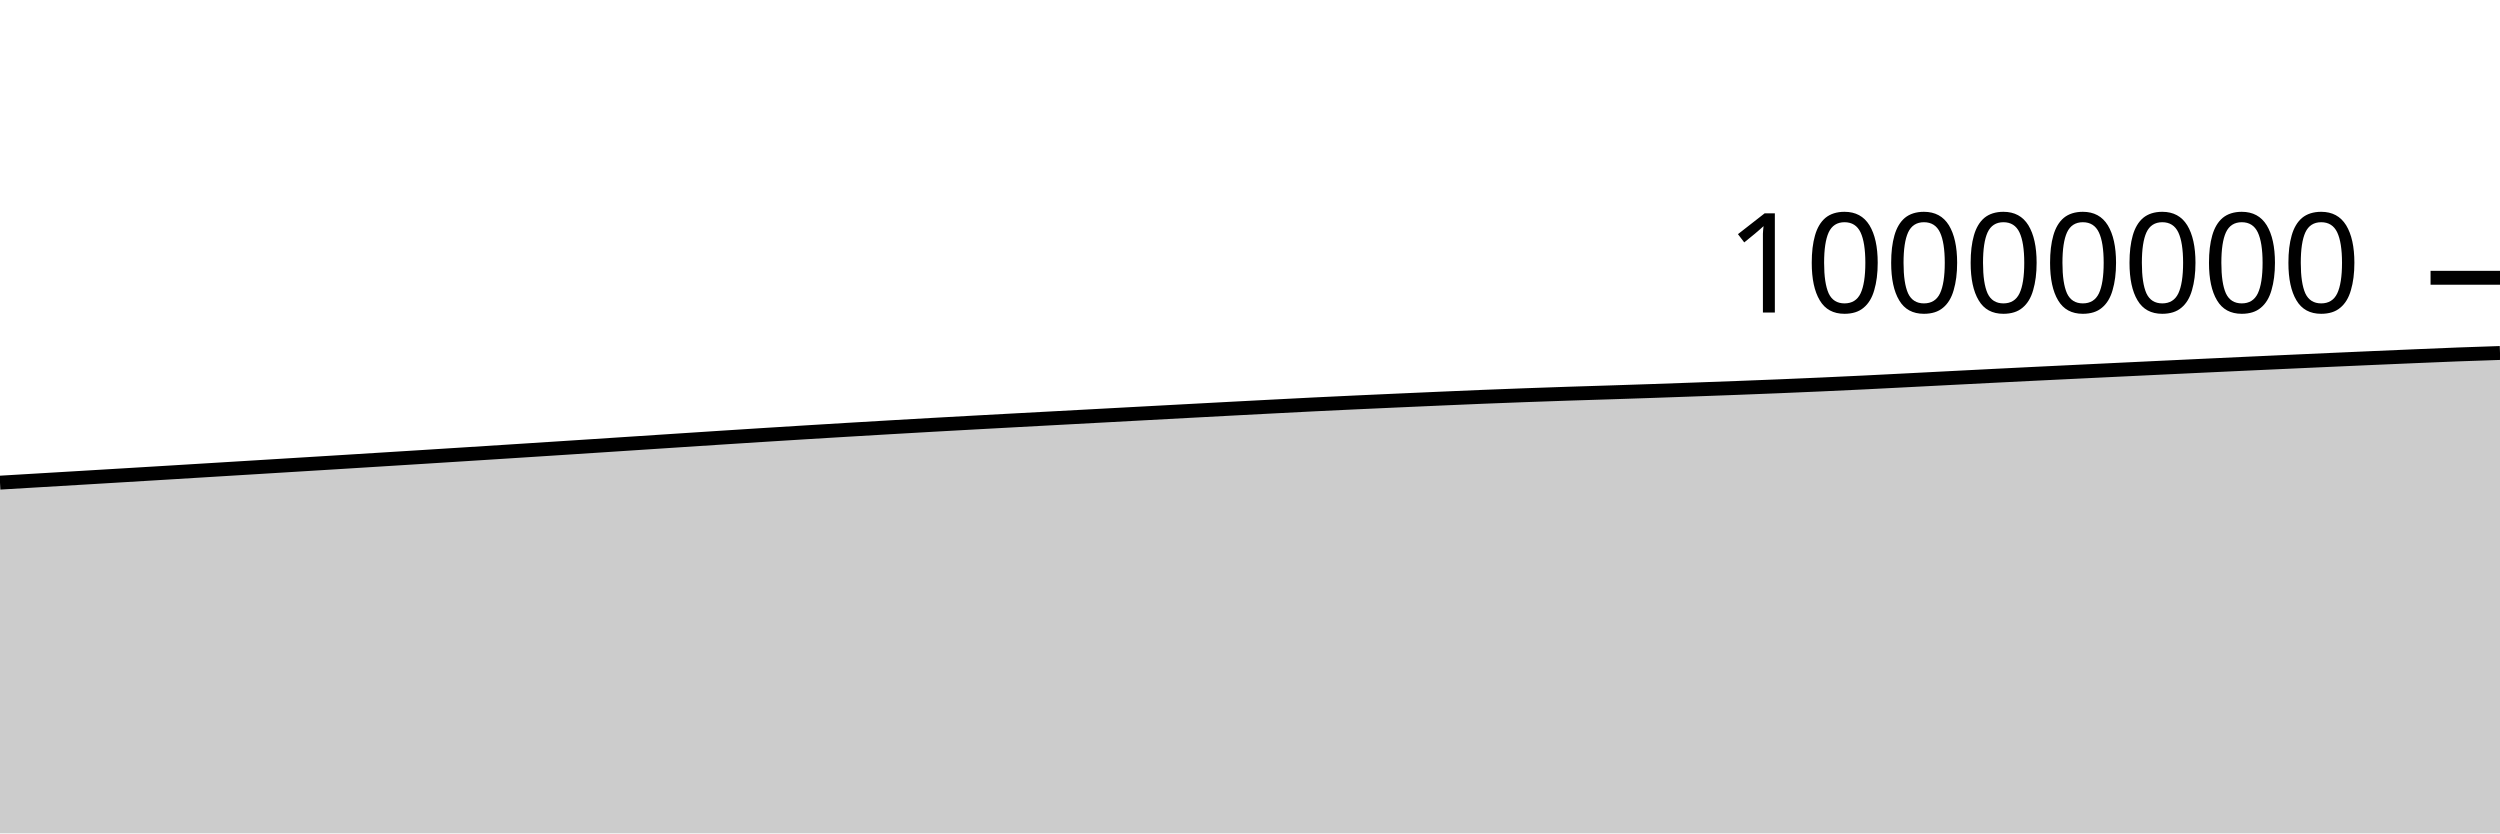
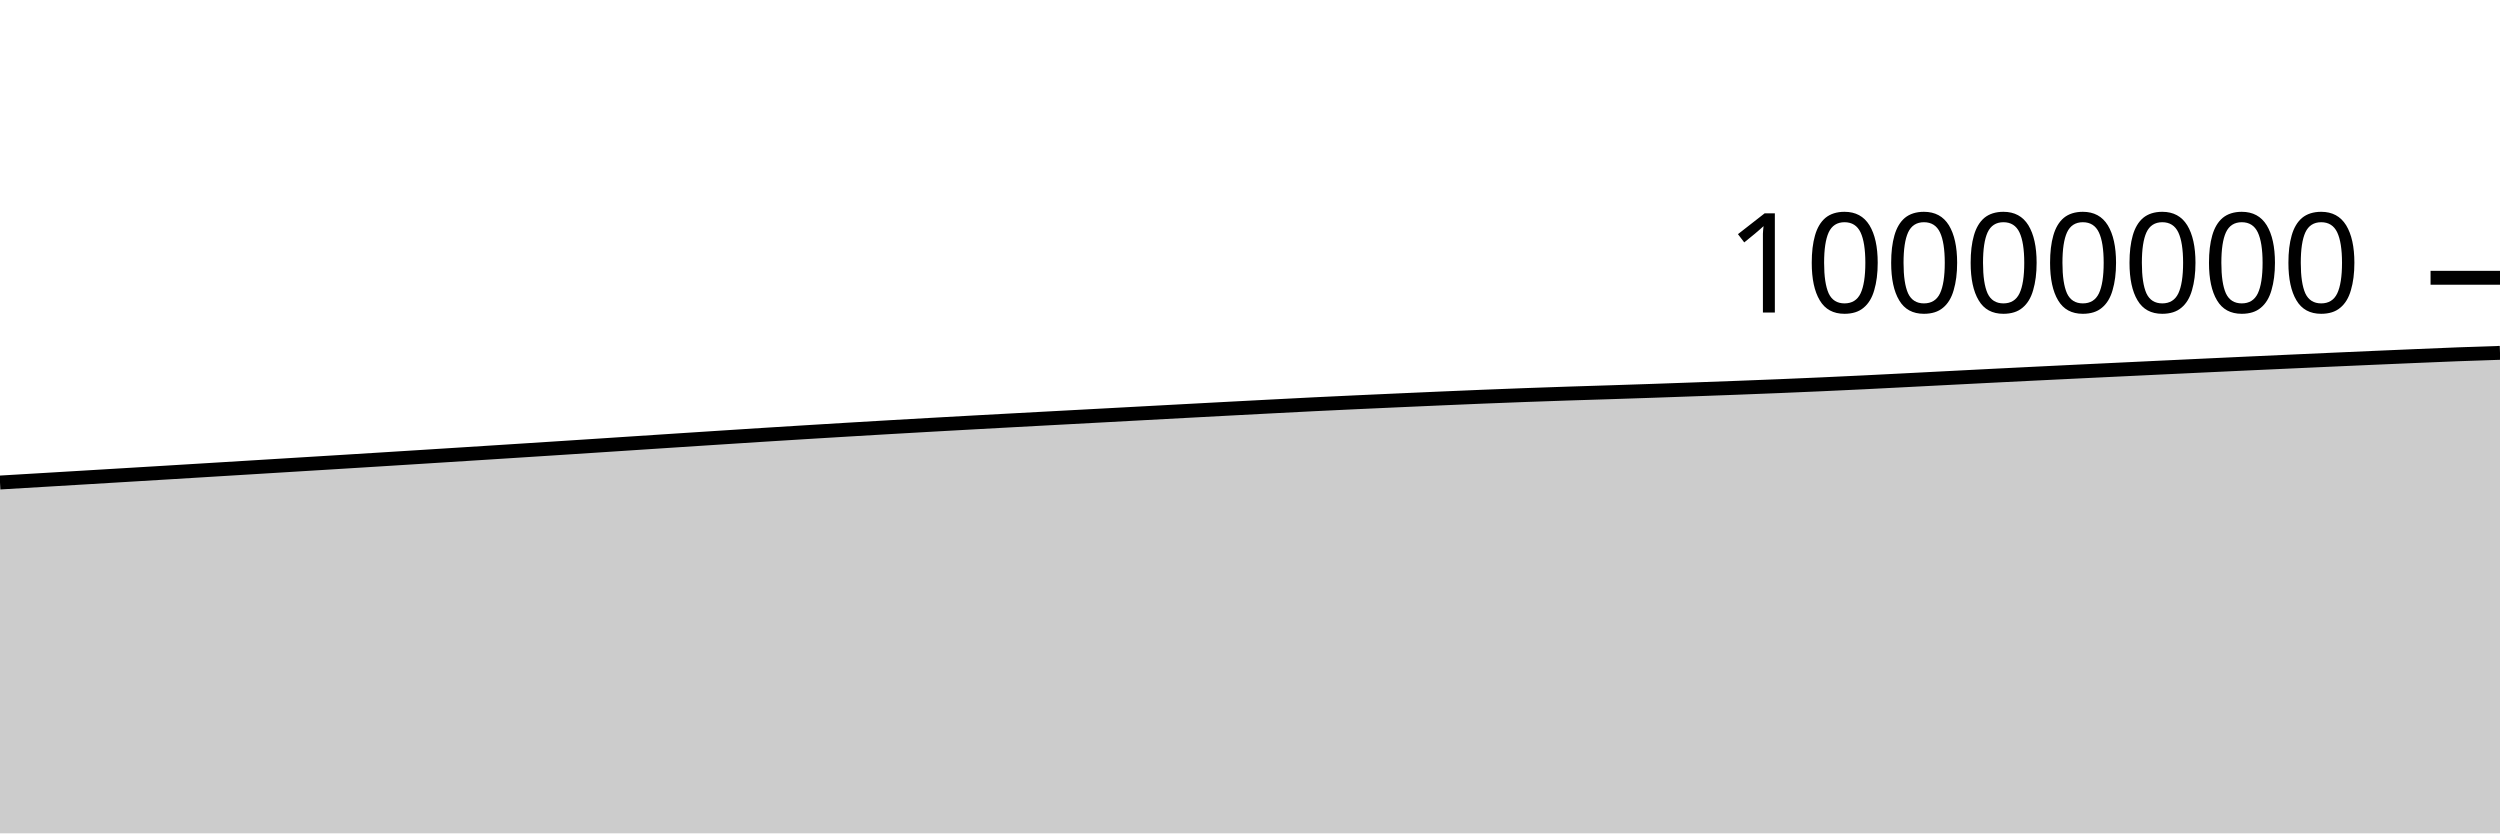
<svg xmlns="http://www.w3.org/2000/svg" viewBox="0 0 180 60">
  <g transform="translate(0,20)">
-     <path class="area" fill="rgba(0, 0, 0, 0.2)" d="M0,14.75C1.017,14.69,2.034,14.63,3.051,14.569C4.068,14.509,5.085,14.448,6.102,14.388C7.119,14.327,8.136,14.266,9.153,14.205C10.169,14.144,11.186,14.083,12.203,14.021C13.22,13.959,14.237,13.897,15.254,13.835C16.271,13.773,17.288,13.711,18.305,13.649C19.322,13.587,20.339,13.524,21.356,13.462C22.373,13.4,23.39,13.337,24.407,13.275C25.424,13.212,26.441,13.149,27.458,13.085C28.475,13.022,29.492,12.959,30.508,12.895C31.525,12.831,32.542,12.766,33.559,12.702C34.576,12.637,35.593,12.573,36.61,12.508C37.627,12.443,38.644,12.377,39.661,12.312C40.678,12.246,41.695,12.18,42.712,12.114C43.729,12.047,44.746,11.981,45.763,11.914C46.78,11.847,47.797,11.78,48.814,11.714C49.831,11.648,50.847,11.581,51.864,11.515C52.881,11.45,53.898,11.384,54.915,11.32C55.932,11.255,56.949,11.192,57.966,11.13C58.983,11.067,60,11.005,61.017,10.945C62.034,10.884,63.051,10.824,64.068,10.765C65.085,10.706,66.102,10.648,67.119,10.59C68.136,10.533,69.153,10.477,70.169,10.421C71.186,10.365,72.203,10.31,73.22,10.255C74.237,10.2,75.254,10.145,76.271,10.091C77.288,10.036,78.305,9.981,79.322,9.927C80.339,9.872,81.356,9.817,82.373,9.762C83.39,9.708,84.407,9.653,85.424,9.598C86.441,9.544,87.458,9.489,88.475,9.435C89.492,9.381,90.508,9.328,91.525,9.275C92.542,9.222,93.559,9.169,94.576,9.118C95.593,9.068,96.61,9.021,97.627,8.973C98.644,8.926,99.661,8.881,100.678,8.835C101.695,8.789,102.712,8.744,103.729,8.7C104.746,8.656,105.763,8.612,106.78,8.57C107.797,8.529,108.814,8.49,109.831,8.453C110.847,8.415,111.864,8.38,112.881,8.347C113.898,8.313,114.915,8.284,115.932,8.251C116.949,8.218,117.966,8.185,118.983,8.15C120,8.115,121.017,8.079,122.034,8.042C123.051,8.006,124.068,7.968,125.085,7.93C126.102,7.891,127.119,7.852,128.136,7.81C129.153,7.768,130.169,7.725,131.186,7.679C132.203,7.633,133.22,7.586,134.237,7.536C135.254,7.486,136.271,7.433,137.288,7.381C138.305,7.329,139.322,7.276,140.339,7.224C141.356,7.172,142.373,7.12,143.39,7.068C144.407,7.017,145.424,6.967,146.441,6.916C147.458,6.866,148.475,6.817,149.492,6.768C150.508,6.718,151.525,6.67,152.542,6.621C153.559,6.572,154.576,6.524,155.593,6.475C156.61,6.427,157.627,6.379,158.644,6.331C159.661,6.284,160.678,6.236,161.695,6.189C162.712,6.142,163.729,6.096,164.746,6.05C165.763,6.004,166.78,5.958,167.797,5.912C168.814,5.867,169.831,5.822,170.847,5.777C171.864,5.733,172.881,5.689,173.898,5.646C174.915,5.603,175.932,5.559,176.949,5.52C177.966,5.482,178.983,5.448,180,5.415L180,40C178.983,40,177.966,40,176.949,40C175.932,40,174.915,40,173.898,40C172.881,40,171.864,40,170.847,40C169.831,40,168.814,40,167.797,40C166.78,40,165.763,40,164.746,40C163.729,40,162.712,40,161.695,40C160.678,40,159.661,40,158.644,40C157.627,40,156.61,40,155.593,40C154.576,40,153.559,40,152.542,40C151.525,40,150.508,40,149.492,40C148.475,40,147.458,40,146.441,40C145.424,40,144.407,40,143.39,40C142.373,40,141.356,40,140.339,40C139.322,40,138.305,40,137.288,40C136.271,40,135.254,40,134.237,40C133.22,40,132.203,40,131.186,40C130.169,40,129.153,40,128.136,40C127.119,40,126.102,40,125.085,40C124.068,40,123.051,40,122.034,40C121.017,40,120,40,118.983,40C117.966,40,116.949,40,115.932,40C114.915,40,113.898,40,112.881,40C111.864,40,110.847,40,109.831,40C108.814,40,107.797,40,106.78,40C105.763,40,104.746,40,103.729,40C102.712,40,101.695,40,100.678,40C99.661,40,98.644,40,97.627,40C96.61,40,95.593,40,94.576,40C93.559,40,92.542,40,91.525,40C90.508,40,89.492,40,88.475,40C87.458,40,86.441,40,85.424,40C84.407,40,83.39,40,82.373,40C81.356,40,80.339,40,79.322,40C78.305,40,77.288,40,76.271,40C75.254,40,74.237,40,73.22,40C72.203,40,71.186,40,70.169,40C69.153,40,68.136,40,67.119,40C66.102,40,65.085,40,64.068,40C63.051,40,62.034,40,61.017,40C60,40,58.983,40,57.966,40C56.949,40,55.932,40,54.915,40C53.898,40,52.881,40,51.864,40C50.847,40,49.831,40,48.814,40C47.797,40,46.78,40,45.763,40C44.746,40,43.729,40,42.712,40C41.695,40,40.678,40,39.661,40C38.644,40,37.627,40,36.61,40C35.593,40,34.576,40,33.559,40C32.542,40,31.525,40,30.508,40C29.492,40,28.475,40,27.458,40C26.441,40,25.424,40,24.407,40C23.39,40,22.373,40,21.356,40C20.339,40,19.322,40,18.305,40C17.288,40,16.271,40,15.254,40C14.237,40,13.22,40,12.203,40C11.186,40,10.169,40,9.153,40C8.136,40,7.119,40,6.102,40C5.085,40,4.068,40,3.051,40C2.034,40,1.017,40,0,40Z" />
-     <path class="line" stroke="black" fill="none" d="M0,14.75C1.017,14.69,2.034,14.63,3.051,14.569C4.068,14.509,5.085,14.448,6.102,14.388C7.119,14.327,8.136,14.266,9.153,14.205C10.169,14.144,11.186,14.083,12.203,14.021C13.22,13.959,14.237,13.897,15.254,13.835C16.271,13.773,17.288,13.711,18.305,13.649C19.322,13.587,20.339,13.524,21.356,13.462C22.373,13.4,23.39,13.337,24.407,13.275C25.424,13.212,26.441,13.149,27.458,13.085C28.475,13.022,29.492,12.959,30.508,12.895C31.525,12.831,32.542,12.766,33.559,12.702C34.576,12.637,35.593,12.573,36.61,12.508C37.627,12.443,38.644,12.377,39.661,12.312C40.678,12.246,41.695,12.18,42.712,12.114C43.729,12.047,44.746,11.981,45.763,11.914C46.78,11.847,47.797,11.78,48.814,11.714C49.831,11.648,50.847,11.581,51.864,11.515C52.881,11.45,53.898,11.384,54.915,11.32C55.932,11.255,56.949,11.192,57.966,11.13C58.983,11.067,60,11.005,61.017,10.945C62.034,10.884,63.051,10.824,64.068,10.765C65.085,10.706,66.102,10.648,67.119,10.59C68.136,10.533,69.153,10.477,70.169,10.421C71.186,10.365,72.203,10.31,73.22,10.255C74.237,10.2,75.254,10.145,76.271,10.091C77.288,10.036,78.305,9.981,79.322,9.927C80.339,9.872,81.356,9.817,82.373,9.762C83.39,9.708,84.407,9.653,85.424,9.598C86.441,9.544,87.458,9.489,88.475,9.435C89.492,9.381,90.508,9.328,91.525,9.275C92.542,9.222,93.559,9.169,94.576,9.118C95.593,9.068,96.61,9.021,97.627,8.973C98.644,8.926,99.661,8.881,100.678,8.835C101.695,8.789,102.712,8.744,103.729,8.7C104.746,8.656,105.763,8.612,106.78,8.57C107.797,8.529,108.814,8.49,109.831,8.453C110.847,8.415,111.864,8.38,112.881,8.347C113.898,8.313,114.915,8.284,115.932,8.251C116.949,8.218,117.966,8.185,118.983,8.15C120,8.115,121.017,8.079,122.034,8.042C123.051,8.006,124.068,7.968,125.085,7.93C126.102,7.891,127.119,7.852,128.136,7.81C129.153,7.768,130.169,7.725,131.186,7.679C132.203,7.633,133.22,7.586,134.237,7.536C135.254,7.486,136.271,7.433,137.288,7.381C138.305,7.329,139.322,7.276,140.339,7.224C141.356,7.172,142.373,7.12,143.39,7.068C144.407,7.017,145.424,6.967,146.441,6.916C147.458,6.866,148.475,6.817,149.492,6.768C150.508,6.718,151.525,6.67,152.542,6.621C153.559,6.572,154.576,6.524,155.593,6.475C156.61,6.427,157.627,6.379,158.644,6.331C159.661,6.284,160.678,6.236,161.695,6.189C162.712,6.142,163.729,6.096,164.746,6.05C165.763,6.004,166.78,5.958,167.797,5.912C168.814,5.867,169.831,5.822,170.847,5.777C171.864,5.733,172.881,5.689,173.898,5.646C174.915,5.603,175.932,5.559,176.949,5.52C177.966,5.482,178.983,5.448,180,5.415" />
+     <path class="area" fill="rgba(0, 0, 0, 0.2)" d="M0,14.741C1.017,14.68,2.034,14.62,3.051,14.56C4.068,14.499,5.085,14.439,6.102,14.378C7.119,14.317,8.136,14.256,9.153,14.195C10.169,14.134,11.186,14.073,12.203,14.011C13.22,13.95,14.237,13.887,15.254,13.825C16.271,13.763,17.288,13.701,18.305,13.639C19.322,13.577,20.339,13.515,21.356,13.452C22.373,13.39,23.39,13.328,24.407,13.265C25.424,13.202,26.441,13.139,27.458,13.076C28.475,13.012,29.492,12.949,30.508,12.885C31.525,12.821,32.542,12.756,33.559,12.692C34.576,12.627,35.593,12.563,36.61,12.498C37.627,12.433,38.644,12.368,39.661,12.302C40.678,12.236,41.695,12.17,42.712,12.104C43.729,12.038,44.746,11.971,45.763,11.904C46.78,11.838,47.797,11.771,48.814,11.704C49.831,11.638,50.847,11.571,51.864,11.506C52.881,11.44,53.898,11.374,54.915,11.31C55.932,11.246,56.949,11.182,57.966,11.12C58.983,11.057,60,10.996,61.017,10.935C62.034,10.874,63.051,10.814,64.068,10.755C65.085,10.696,66.102,10.638,67.119,10.581C68.136,10.523,69.153,10.467,70.169,10.411C71.186,10.355,72.203,10.3,73.22,10.245C74.237,10.19,75.254,10.136,76.271,10.081C77.288,10.026,78.305,9.972,79.322,9.917C80.339,9.862,81.356,9.807,82.373,9.752C83.39,9.698,84.407,9.643,85.424,9.588C86.441,9.534,87.458,9.479,88.475,9.425C89.492,9.371,90.508,9.318,91.525,9.265C92.542,9.212,93.559,9.159,94.576,9.108C95.593,9.058,96.61,9.011,97.627,8.963C98.644,8.916,99.661,8.871,100.678,8.825C101.695,8.779,102.712,8.734,103.729,8.69C104.746,8.646,105.763,8.602,106.78,8.561C107.797,8.519,108.814,8.48,109.831,8.443C110.847,8.405,111.864,8.37,112.881,8.337C113.898,8.303,114.915,8.274,115.932,8.241C116.949,8.208,117.966,8.175,118.983,8.14C120,8.105,121.017,8.069,122.034,8.032C123.051,7.996,124.068,7.958,125.085,7.92C126.102,7.881,127.119,7.842,128.136,7.8C129.153,7.758,130.169,7.715,131.186,7.669C132.203,7.623,133.22,7.576,134.237,7.526C135.254,7.476,136.271,7.423,137.288,7.371C138.305,7.319,139.322,7.266,140.339,7.214C141.356,7.162,142.373,7.109,143.39,7.058C144.407,7.007,145.424,6.956,146.441,6.906C147.458,6.856,148.475,6.807,149.492,6.757C150.508,6.708,151.525,6.66,152.542,6.611C153.559,6.562,154.576,6.514,155.593,6.465C156.61,6.417,157.627,6.369,158.644,6.321C159.661,6.273,160.678,6.226,161.695,6.179C162.712,6.132,163.729,6.086,164.746,6.04C165.763,5.993,166.78,5.947,167.797,5.902C168.814,5.857,169.831,5.811,170.847,5.767C171.864,5.723,172.881,5.679,173.898,5.636C174.915,5.593,175.932,5.549,176.949,5.51C177.966,5.472,178.983,5.438,180,5.405L180,40C178.983,40,177.966,40,176.949,40C175.932,40,174.915,40,173.898,40C172.881,40,171.864,40,170.847,40C169.831,40,168.814,40,167.797,40C166.78,40,165.763,40,164.746,40C163.729,40,162.712,40,161.695,40C160.678,40,159.661,40,158.644,40C157.627,40,156.61,40,155.593,40C154.576,40,153.559,40,152.542,40C151.525,40,150.508,40,149.492,40C148.475,40,147.458,40,146.441,40C145.424,40,144.407,40,143.39,40C142.373,40,141.356,40,140.339,40C139.322,40,138.305,40,137.288,40C136.271,40,135.254,40,134.237,40C133.22,40,132.203,40,131.186,40C130.169,40,129.153,40,128.136,40C127.119,40,126.102,40,125.085,40C124.068,40,123.051,40,122.034,40C121.017,40,120,40,118.983,40C117.966,40,116.949,40,115.932,40C114.915,40,113.898,40,112.881,40C111.864,40,110.847,40,109.831,40C108.814,40,107.797,40,106.78,40C105.763,40,104.746,40,103.729,40C102.712,40,101.695,40,100.678,40C99.661,40,98.644,40,97.627,40C96.61,40,95.593,40,94.576,40C93.559,40,92.542,40,91.525,40C90.508,40,89.492,40,88.475,40C87.458,40,86.441,40,85.424,40C84.407,40,83.39,40,82.373,40C81.356,40,80.339,40,79.322,40C78.305,40,77.288,40,76.271,40C75.254,40,74.237,40,73.22,40C72.203,40,71.186,40,70.169,40C69.153,40,68.136,40,67.119,40C66.102,40,65.085,40,64.068,40C63.051,40,62.034,40,61.017,40C60,40,58.983,40,57.966,40C56.949,40,55.932,40,54.915,40C53.898,40,52.881,40,51.864,40C50.847,40,49.831,40,48.814,40C47.797,40,46.78,40,45.763,40C44.746,40,43.729,40,42.712,40C41.695,40,40.678,40,39.661,40C38.644,40,37.627,40,36.61,40C35.593,40,34.576,40,33.559,40C32.542,40,31.525,40,30.508,40C29.492,40,28.475,40,27.458,40C26.441,40,25.424,40,24.407,40C23.39,40,22.373,40,21.356,40C20.339,40,19.322,40,18.305,40C17.288,40,16.271,40,15.254,40C14.237,40,13.22,40,12.203,40C11.186,40,10.169,40,9.153,40C8.136,40,7.119,40,6.102,40C5.085,40,4.068,40,3.051,40C2.034,40,1.017,40,0,40Z" />
+     <path class="line" stroke="black" fill="none" d="M0,14.741C1.017,14.68,2.034,14.62,3.051,14.56C4.068,14.499,5.085,14.439,6.102,14.378C7.119,14.317,8.136,14.256,9.153,14.195C10.169,14.134,11.186,14.073,12.203,14.011C13.22,13.95,14.237,13.887,15.254,13.825C16.271,13.763,17.288,13.701,18.305,13.639C19.322,13.577,20.339,13.515,21.356,13.452C22.373,13.39,23.39,13.328,24.407,13.265C25.424,13.202,26.441,13.139,27.458,13.076C28.475,13.012,29.492,12.949,30.508,12.885C31.525,12.821,32.542,12.756,33.559,12.692C34.576,12.627,35.593,12.563,36.61,12.498C37.627,12.433,38.644,12.368,39.661,12.302C40.678,12.236,41.695,12.17,42.712,12.104C43.729,12.038,44.746,11.971,45.763,11.904C46.78,11.838,47.797,11.771,48.814,11.704C49.831,11.638,50.847,11.571,51.864,11.506C52.881,11.44,53.898,11.374,54.915,11.31C55.932,11.246,56.949,11.182,57.966,11.12C58.983,11.057,60,10.996,61.017,10.935C62.034,10.874,63.051,10.814,64.068,10.755C65.085,10.696,66.102,10.638,67.119,10.581C68.136,10.523,69.153,10.467,70.169,10.411C71.186,10.355,72.203,10.3,73.22,10.245C74.237,10.19,75.254,10.136,76.271,10.081C77.288,10.026,78.305,9.972,79.322,9.917C80.339,9.862,81.356,9.807,82.373,9.752C83.39,9.698,84.407,9.643,85.424,9.588C86.441,9.534,87.458,9.479,88.475,9.425C89.492,9.371,90.508,9.318,91.525,9.265C92.542,9.212,93.559,9.159,94.576,9.108C95.593,9.058,96.61,9.011,97.627,8.963C98.644,8.916,99.661,8.871,100.678,8.825C101.695,8.779,102.712,8.734,103.729,8.69C104.746,8.646,105.763,8.602,106.78,8.561C107.797,8.519,108.814,8.48,109.831,8.443C110.847,8.405,111.864,8.37,112.881,8.337C113.898,8.303,114.915,8.274,115.932,8.241C116.949,8.208,117.966,8.175,118.983,8.14C120,8.105,121.017,8.069,122.034,8.032C123.051,7.996,124.068,7.958,125.085,7.92C126.102,7.881,127.119,7.842,128.136,7.8C129.153,7.758,130.169,7.715,131.186,7.669C132.203,7.623,133.22,7.576,134.237,7.526C135.254,7.476,136.271,7.423,137.288,7.371C138.305,7.319,139.322,7.266,140.339,7.214C141.356,7.162,142.373,7.109,143.39,7.058C144.407,7.007,145.424,6.956,146.441,6.906C147.458,6.856,148.475,6.807,149.492,6.757C150.508,6.708,151.525,6.66,152.542,6.611C153.559,6.562,154.576,6.514,155.593,6.465C156.61,6.417,157.627,6.369,158.644,6.321C159.661,6.273,160.678,6.226,161.695,6.179C162.712,6.132,163.729,6.086,164.746,6.04C165.763,5.993,166.78,5.947,167.797,5.902C168.814,5.857,169.831,5.811,170.847,5.767C171.864,5.723,172.881,5.679,173.898,5.636C174.915,5.593,175.932,5.549,176.949,5.51C177.966,5.472,178.983,5.438,180,5.405" />
    <path class="axis-ceiling" stroke-width="1" stroke="black" fill="none" d="M175,0L180,0" />
    <text class="axis-ceiling-label" font-family="sans-serif" text-anchor="end" font-size="10px" x="170" y="2.5">10000000</text>
  </g>
</svg>
